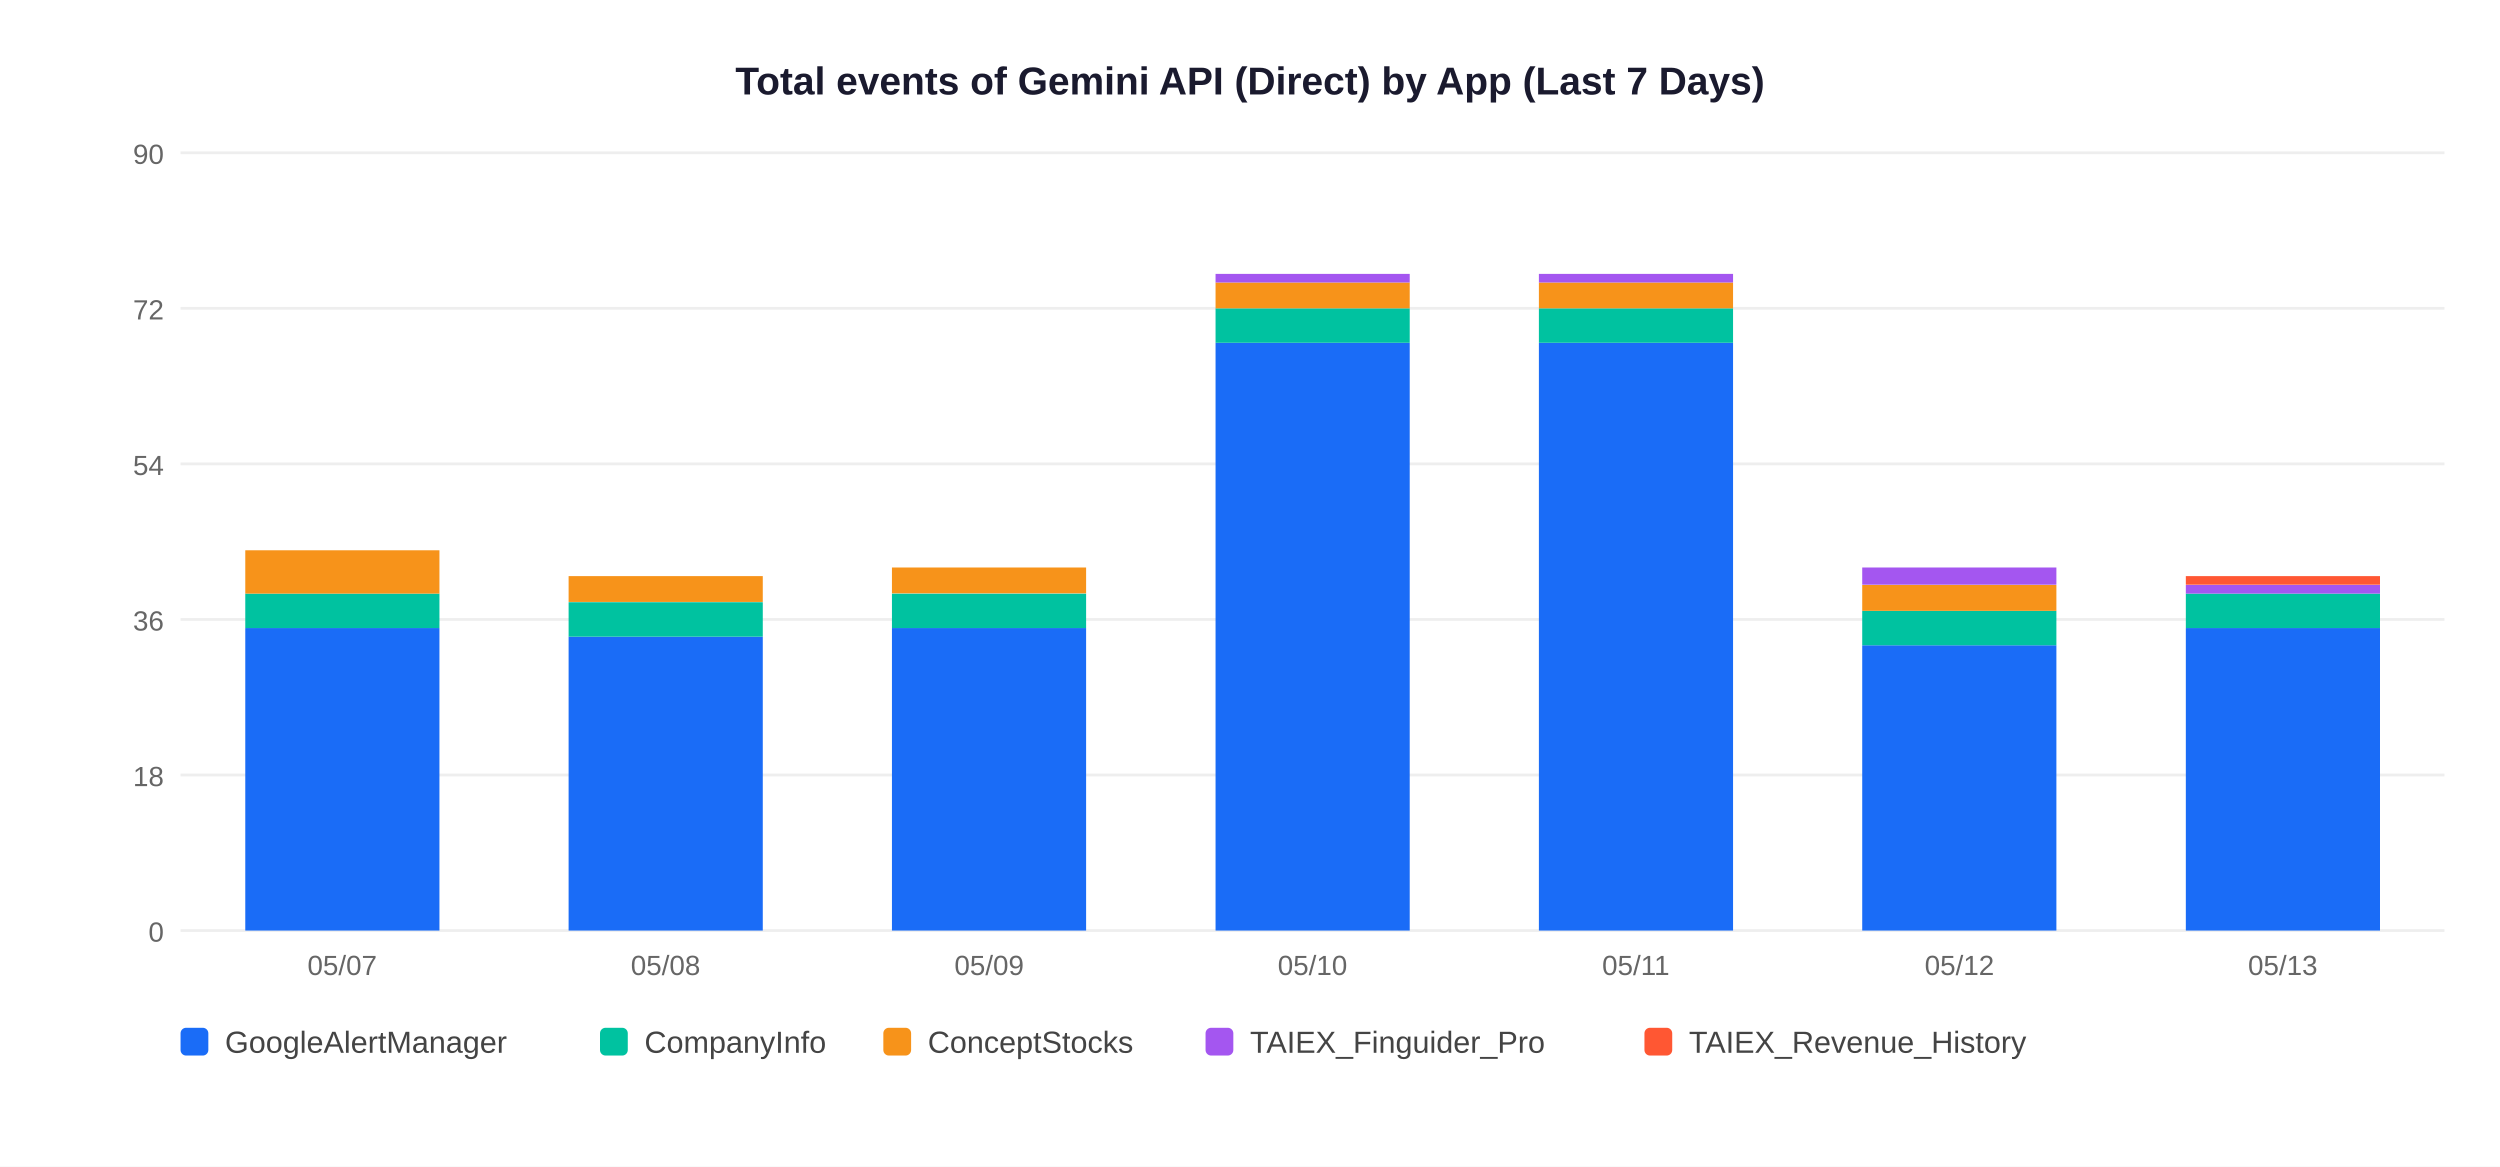
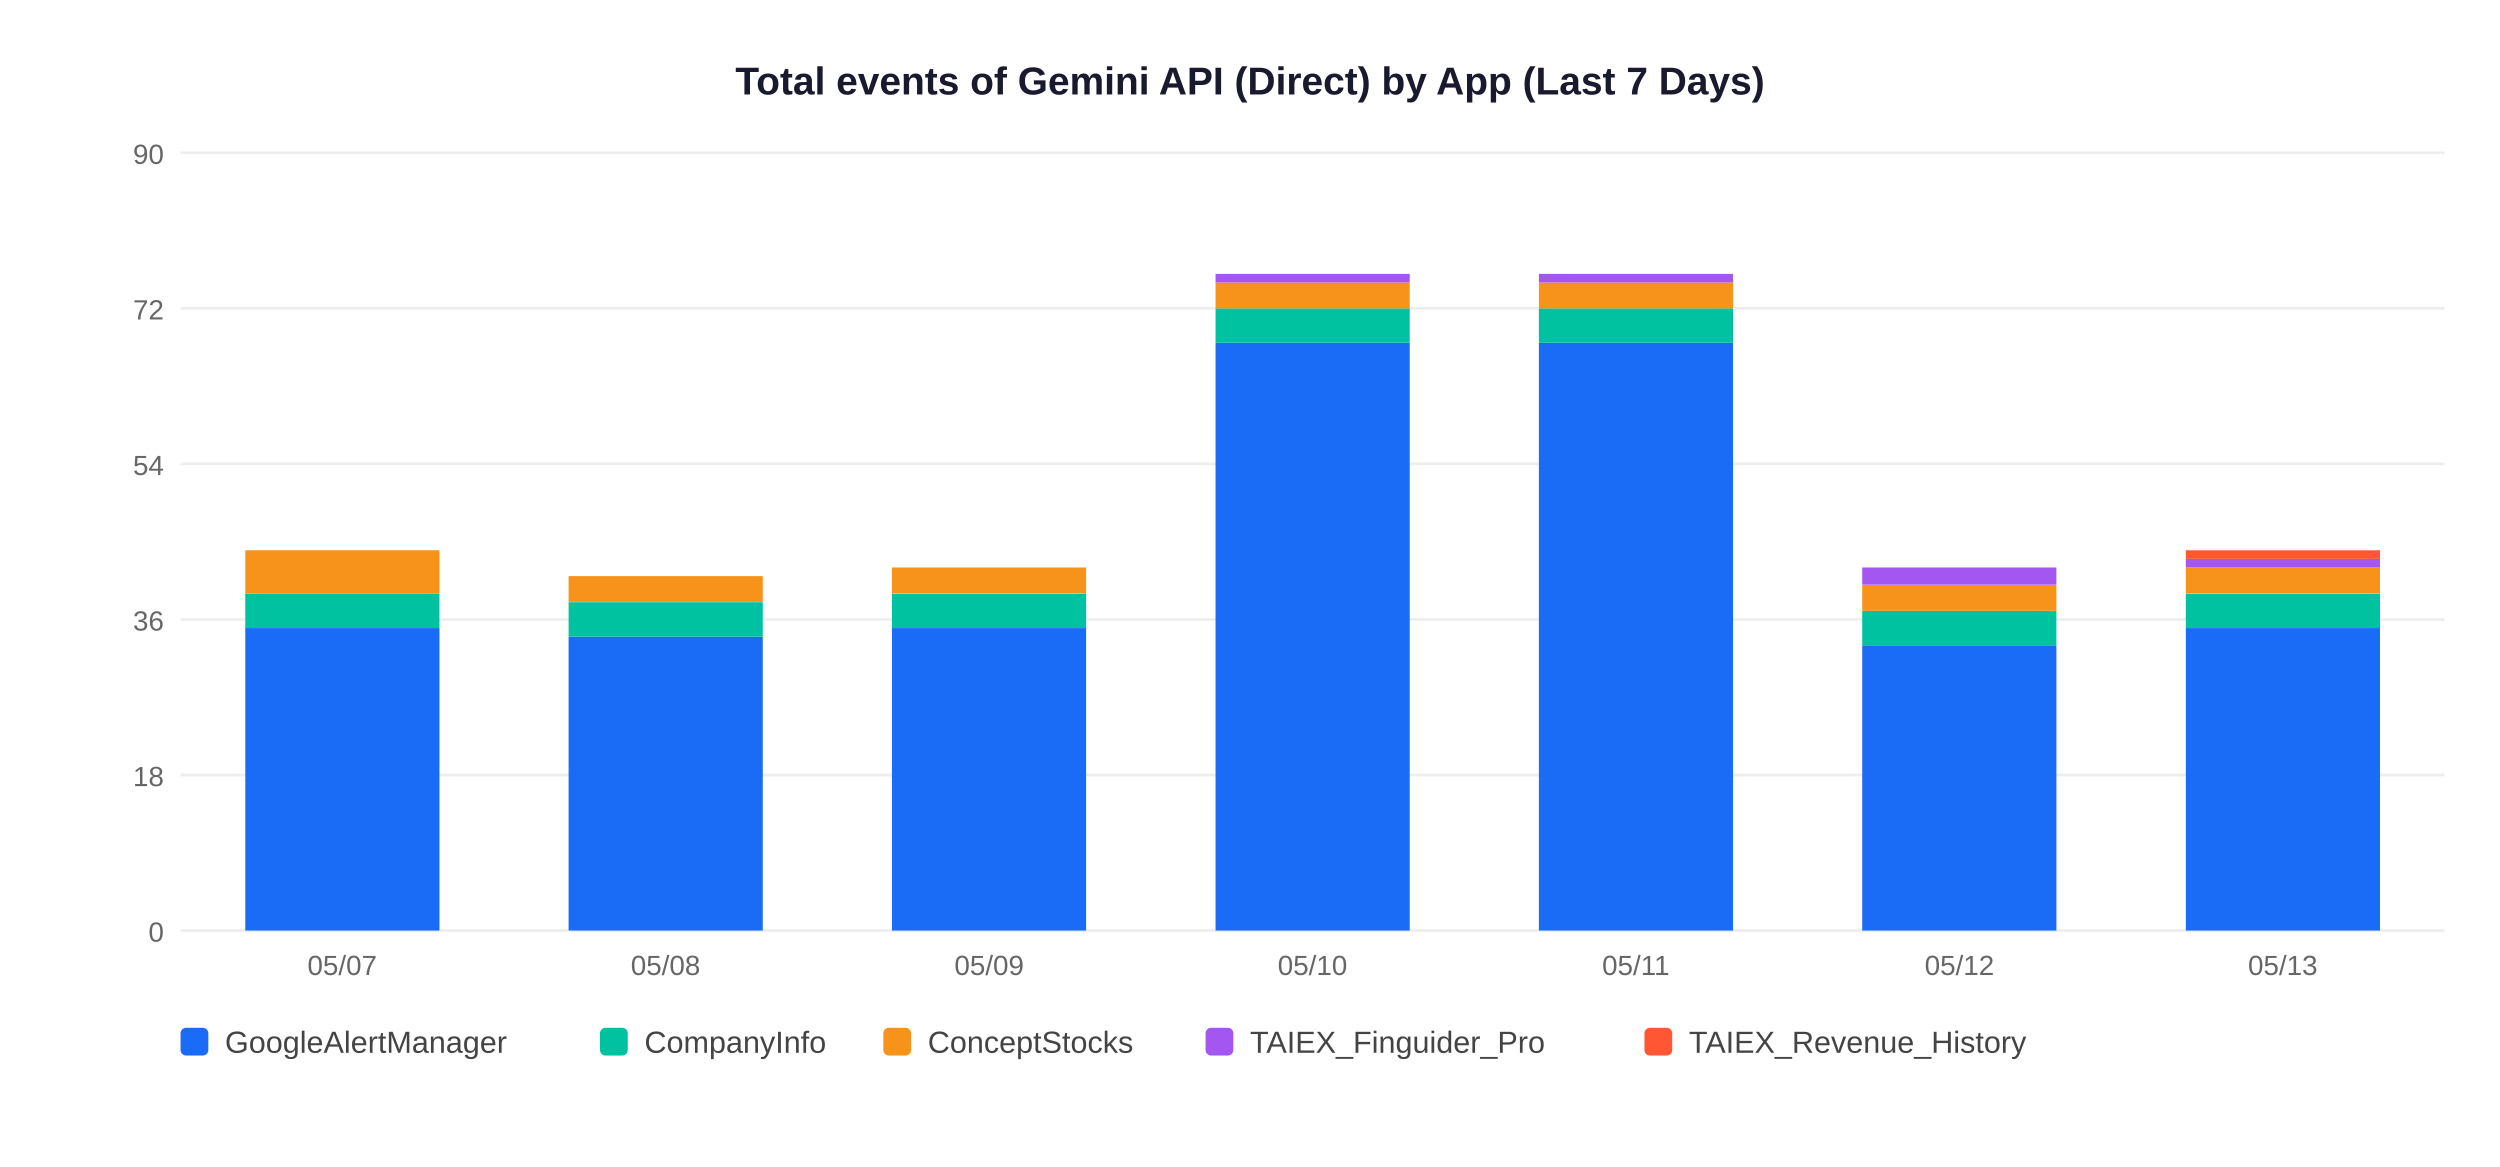
<svg xmlns="http://www.w3.org/2000/svg" width="900" height="420">
  <rect width="900" height="420" fill="white" />
  <text x="450" y="34" text-anchor="middle" font-size="14" font-weight="bold" font-family="Arial,sans-serif" fill="#1a1a2e">Total events of Gemini API (Direct) by App (Last 7 Days)</text>
  <line x1="65" y1="335" x2="880" y2="335" stroke="#EEEEEE" stroke-width="1" />
  <text x="59" y="339" text-anchor="end" font-size="10" font-family="Arial,sans-serif" fill="#666">0</text>
  <line x1="65" y1="279" x2="880" y2="279" stroke="#EEEEEE" stroke-width="1" />
  <text x="59" y="283" text-anchor="end" font-size="10" font-family="Arial,sans-serif" fill="#666">18</text>
  <line x1="65" y1="223" x2="880" y2="223" stroke="#EEEEEE" stroke-width="1" />
  <text x="59" y="227" text-anchor="end" font-size="10" font-family="Arial,sans-serif" fill="#666">36</text>
  <line x1="65" y1="167" x2="880" y2="167" stroke="#EEEEEE" stroke-width="1" />
  <text x="59" y="171" text-anchor="end" font-size="10" font-family="Arial,sans-serif" fill="#666">54</text>
  <line x1="65" y1="111" x2="880" y2="111" stroke="#EEEEEE" stroke-width="1" />
  <text x="59" y="115" text-anchor="end" font-size="10" font-family="Arial,sans-serif" fill="#666">72</text>
  <line x1="65" y1="55" x2="880" y2="55" stroke="#EEEEEE" stroke-width="1" />
  <text x="59" y="59" text-anchor="end" font-size="10" font-family="Arial,sans-serif" fill="#666">90</text>
  <rect x="88.3" y="226.1" width="69.9" height="108.9" fill="#1A6CF7" />
  <rect x="88.3" y="213.7" width="69.9" height="12.4" fill="#00C2A0" />
  <rect x="88.3" y="198.1" width="69.9" height="15.6" fill="#F7931A" />
  <text x="123.2" y="351" text-anchor="middle" font-size="10" font-family="Arial,sans-serif" fill="#666">05/07</text>
  <rect x="204.7" y="229.2" width="69.9" height="105.8" fill="#1A6CF7" />
  <rect x="204.7" y="216.8" width="69.9" height="12.4" fill="#00C2A0" />
  <rect x="204.7" y="207.4" width="69.9" height="9.3" fill="#F7931A" />
  <text x="239.6" y="351" text-anchor="middle" font-size="10" font-family="Arial,sans-serif" fill="#666">05/08</text>
  <rect x="321.1" y="226.1" width="69.9" height="108.9" fill="#1A6CF7" />
  <rect x="321.1" y="213.7" width="69.9" height="12.4" fill="#00C2A0" />
  <rect x="321.1" y="204.3" width="69.9" height="9.3" fill="#F7931A" />
  <text x="356.1" y="351" text-anchor="middle" font-size="10" font-family="Arial,sans-serif" fill="#666">05/09</text>
  <rect x="437.6" y="123.4" width="69.9" height="211.6" fill="#1A6CF7" />
  <rect x="437.6" y="111.0" width="69.9" height="12.4" fill="#00C2A0" />
  <rect x="437.6" y="101.7" width="69.9" height="9.3" fill="#F7931A" />
  <rect x="437.6" y="98.6" width="69.9" height="3.1" fill="#A456F0" />
  <text x="472.5" y="351" text-anchor="middle" font-size="10" font-family="Arial,sans-serif" fill="#666">05/10</text>
  <rect x="554.0" y="123.4" width="69.9" height="211.6" fill="#1A6CF7" />
  <rect x="554.0" y="111.0" width="69.9" height="12.4" fill="#00C2A0" />
  <rect x="554.0" y="101.7" width="69.9" height="9.3" fill="#F7931A" />
  <rect x="554.0" y="98.6" width="69.9" height="3.1" fill="#A456F0" />
  <text x="588.9" y="351" text-anchor="middle" font-size="10" font-family="Arial,sans-serif" fill="#666">05/11</text>
  <rect x="670.4" y="232.3" width="69.9" height="102.7" fill="#1A6CF7" />
  <rect x="670.4" y="219.9" width="69.9" height="12.4" fill="#00C2A0" />
  <rect x="670.4" y="210.6" width="69.9" height="9.3" fill="#F7931A" />
  <rect x="670.4" y="204.3" width="69.9" height="6.2" fill="#A456F0" />
  <text x="705.4" y="351" text-anchor="middle" font-size="10" font-family="Arial,sans-serif" fill="#666">05/12</text>
  <rect x="786.9" y="226.1" width="69.9" height="108.9" fill="#1A6CF7" />
  <rect x="786.9" y="213.7" width="69.9" height="12.4" fill="#00C2A0" />
-   <rect x="786.9" y="210.6" width="69.9" height="3.1" fill="#A456F0" />
-   <rect x="786.9" y="207.4" width="69.9" height="3.1" fill="#FF5733" />
+   <rect x="786.9" y="204.3" width="69.9" height="9.3" fill="#F7931A" />
+   <rect x="786.9" y="201.2" width="69.9" height="3.1" fill="#A456F0" />
+   <rect x="786.9" y="198.1" width="69.9" height="3.1" fill="#FF5733" />
  <text x="821.8" y="351" text-anchor="middle" font-size="10" font-family="Arial,sans-serif" fill="#666">05/13</text>
  <rect x="65" y="370" width="10" height="10" rx="2" fill="#1A6CF7" />
  <text x="81" y="379" font-size="11" font-family="Arial,sans-serif" fill="#444">GoogleAlertManager</text>
  <rect x="216" y="370" width="10" height="10" rx="2" fill="#00C2A0" />
  <text x="232" y="379" font-size="11" font-family="Arial,sans-serif" fill="#444">CompanyInfo</text>
  <rect x="318" y="370" width="10" height="10" rx="2" fill="#F7931A" />
  <text x="334" y="379" font-size="11" font-family="Arial,sans-serif" fill="#444">ConceptStocks</text>
  <rect x="434" y="370" width="10" height="10" rx="2" fill="#A456F0" />
  <text x="450" y="379" font-size="11" font-family="Arial,sans-serif" fill="#444">TAIEX_Finguider_Pro</text>
  <rect x="592" y="370" width="10" height="10" rx="2" fill="#FF5733" />
  <text x="608" y="379" font-size="11" font-family="Arial,sans-serif" fill="#444">TAIEX_Revenue_History</text>
</svg>
